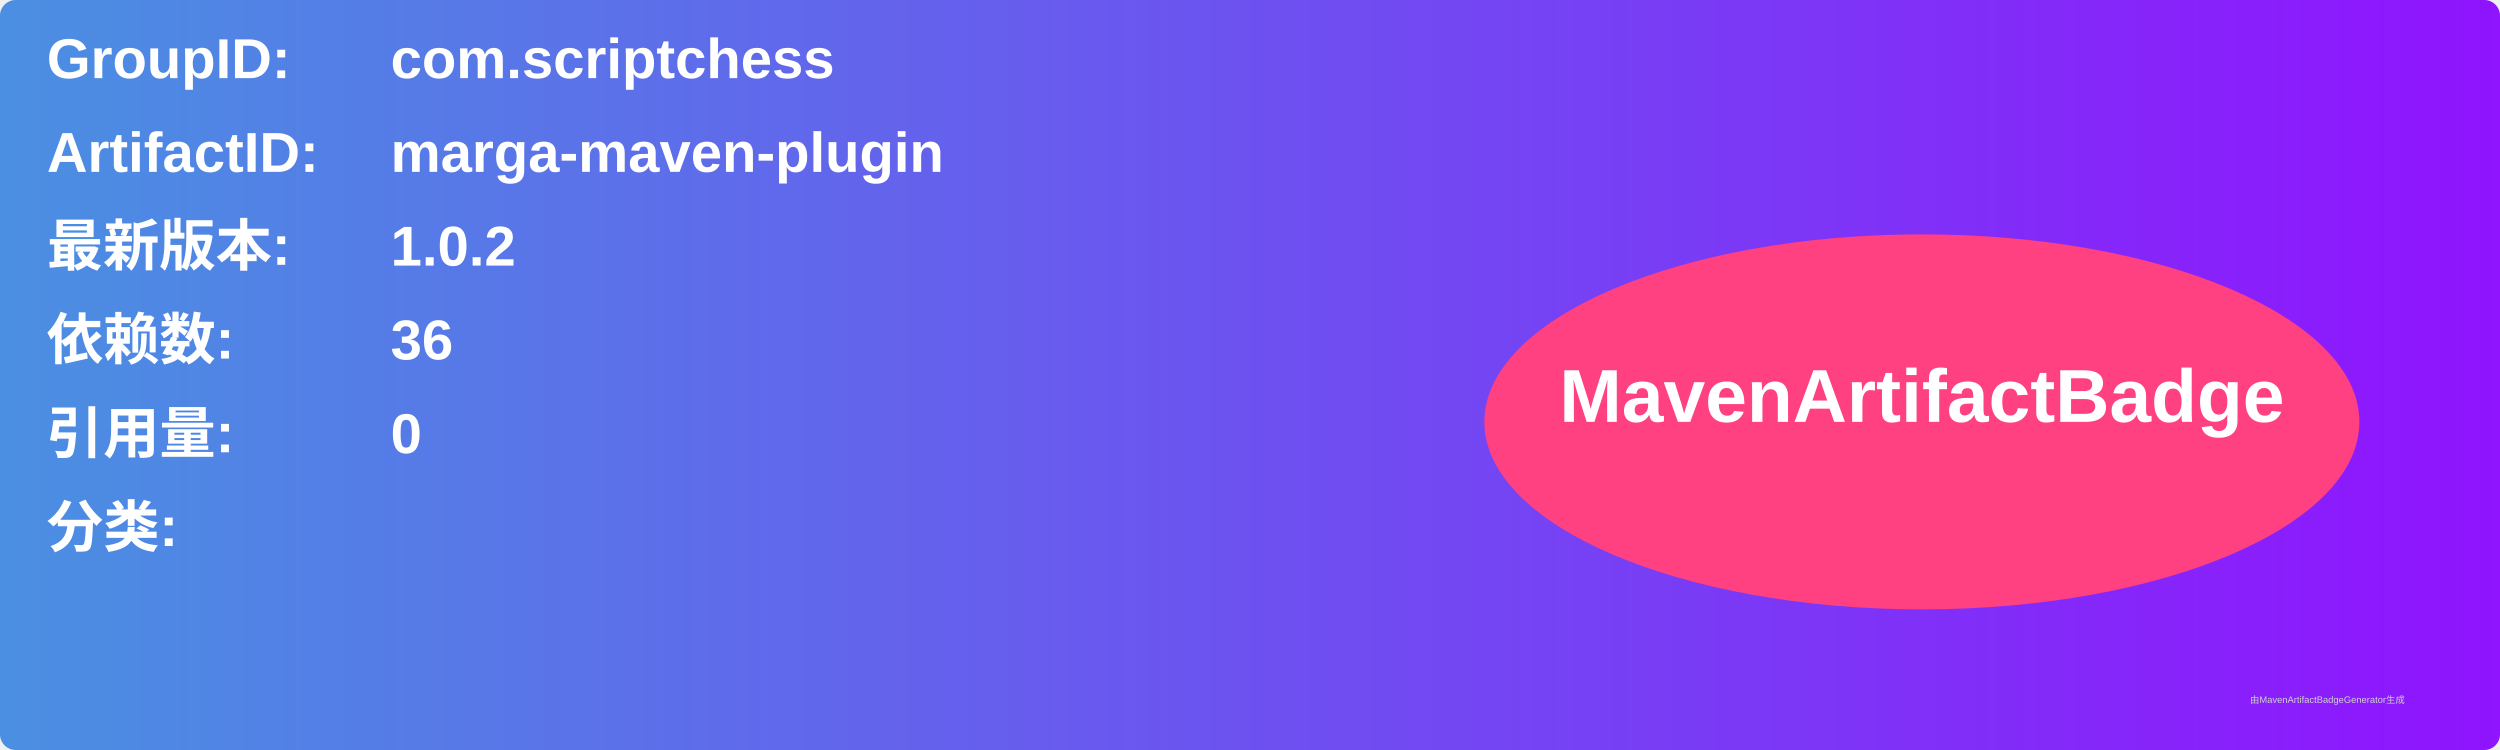
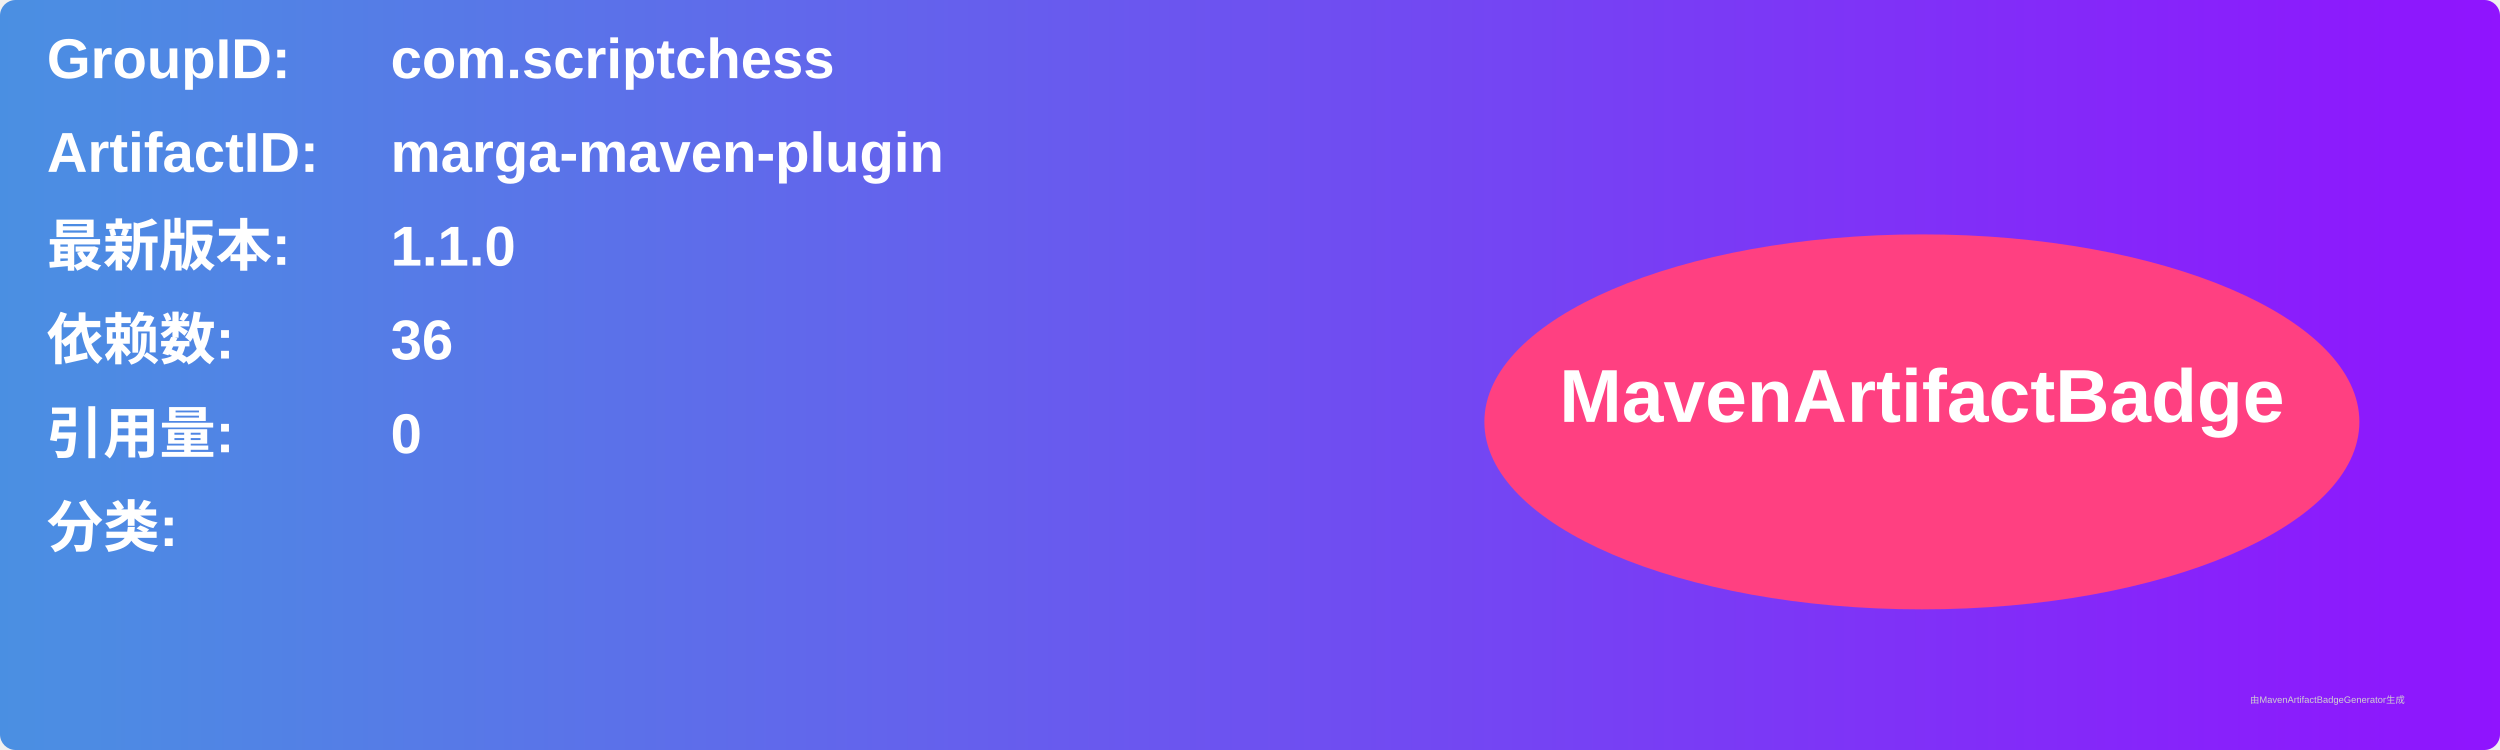
<svg xmlns="http://www.w3.org/2000/svg" width="800" height="240" viewBox="0 0 800 240">
  <linearGradient id="grad" x1="0%" y1="0%" x2="100%" y2="0%">
    <stop offset="0%" stop-color="#4a90e2" />
    <stop offset="100%" stop-color="#9013fe" />
  </linearGradient>
  <rect width="100%" height="100%" rx="5" ry="5" fill="url(#grad)" />
  <g transform="translate(15, 15)">
    <text x="0" y="10" font-family="Arial" font-size="18" fill="white" font-weight="bold" width="260">GroupID:</text>
    <text x="110" y="10" font-family="Arial" font-size="18" fill="white" font-weight="bold" width="460">com.scriptchess</text>
    <text x="0" y="40" font-family="Arial" font-size="18" fill="white" font-weight="bold" width="260">ArtifactID:</text>
    <text x="110" y="40" font-family="Arial" font-size="18" fill="white" font-weight="bold" width="460">marga-maven-plugin</text>
    <text x="0" y="70" font-family="Arial" font-size="18" fill="white" font-weight="bold">最新版本:</text>
    <text x="110" y="70" font-family="Arial" font-size="18" fill="white" font-weight="bold">
-       <tspan font-weight="bold">1.0.2</tspan>
+       <tspan font-weight="bold">1.1.0</tspan>
    </text>
    <text x="0" y="100" font-family="Arial" font-size="18" fill="white" font-weight="bold">依赖数: </text>
    <text x="110" y="100" font-family="Arial" font-size="18" fill="white">
      <tspan font-weight="bold">36</tspan>
    </text>
    <text x="0" y="130" font-family="Arial" font-size="18" fill="white" font-weight="bold">引用量: </text>
    <text x="110" y="130" font-family="Arial" font-size="18" fill="white">
      <tspan font-weight="bold">0</tspan>
    </text>
    <text x="0" y="160" font-family="Arial" font-size="18" fill="white" font-weight="bold">分类:</text>
    <text x="10" y="190" font-family="Arial" font-size="10" fill="white">
      <tspan font-weight="bold" />
    </text>
    <ellipse cx="600" cy="120" rx="140" ry="60" fill="#ff4081" />
    <text x="600" y="120" text-anchor="middle" font-family="Arial" font-size="24" fill="white" font-weight="bold">MavenArtifactBadge</text>
  </g>
  <text x="720" y="225" font-family="Arial" font-size="3" fill="#d0d0d0">由MavenArtifactBadgeGenerator生成</text>
</svg>
